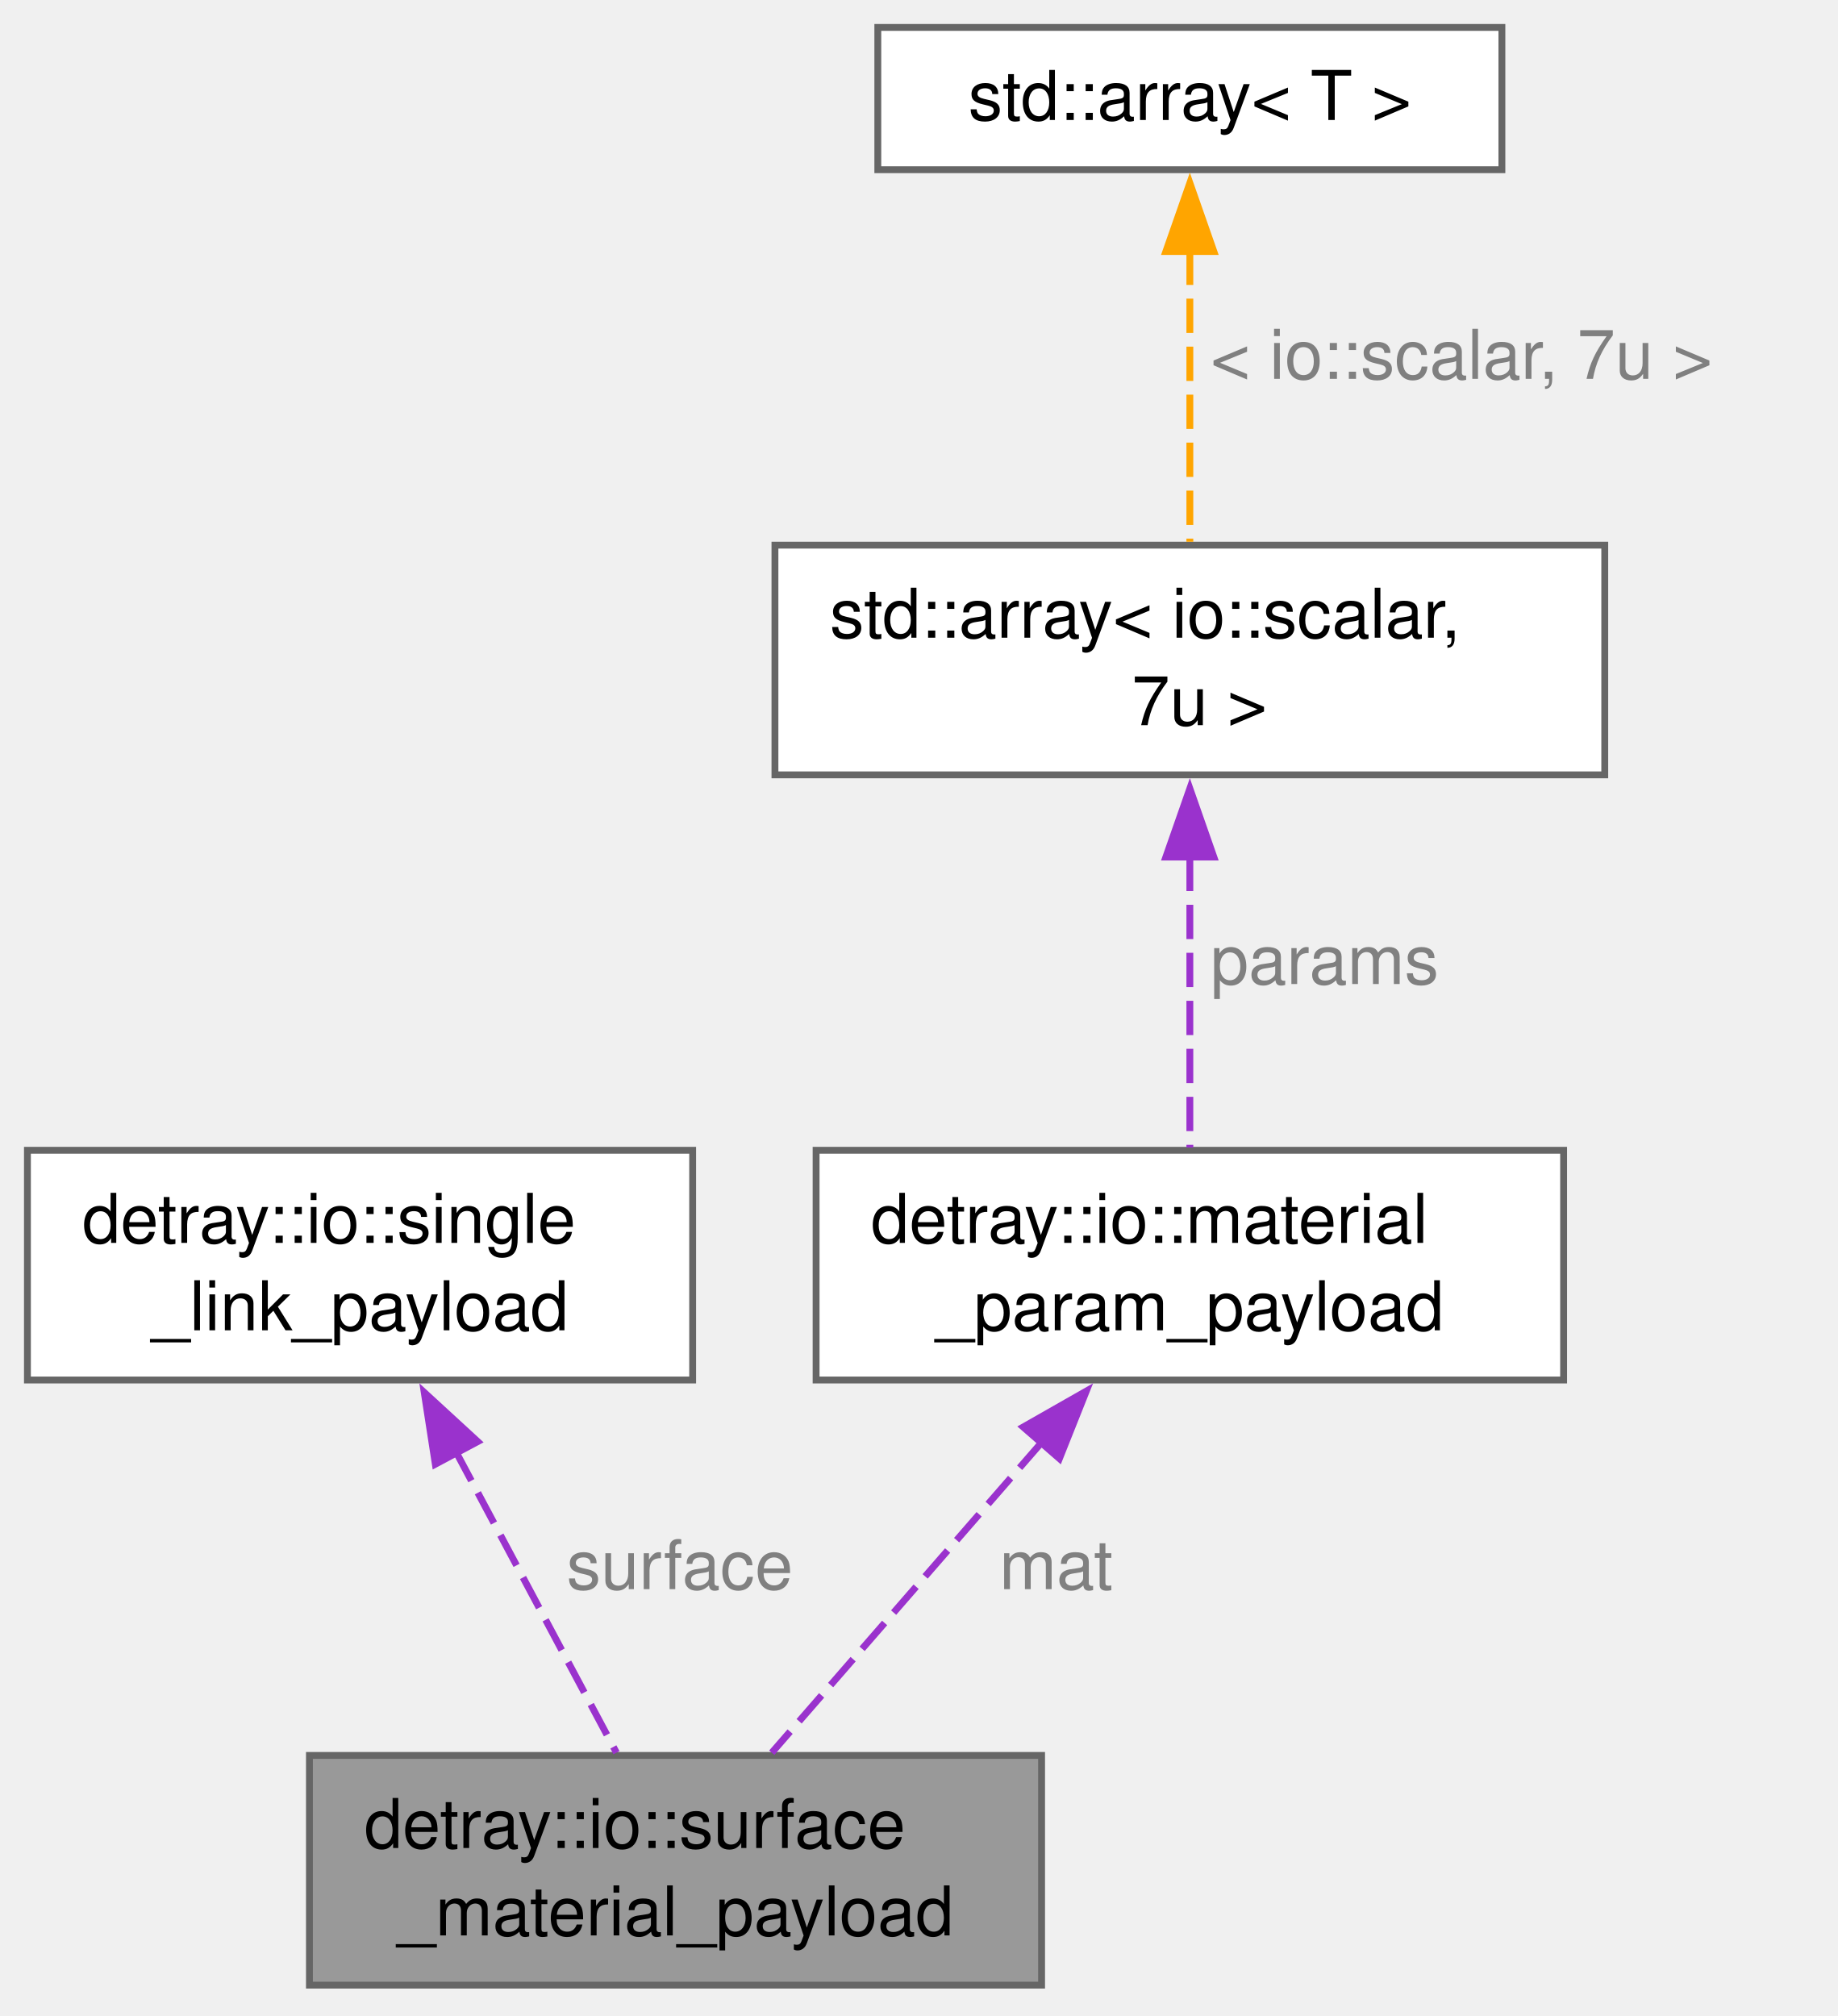
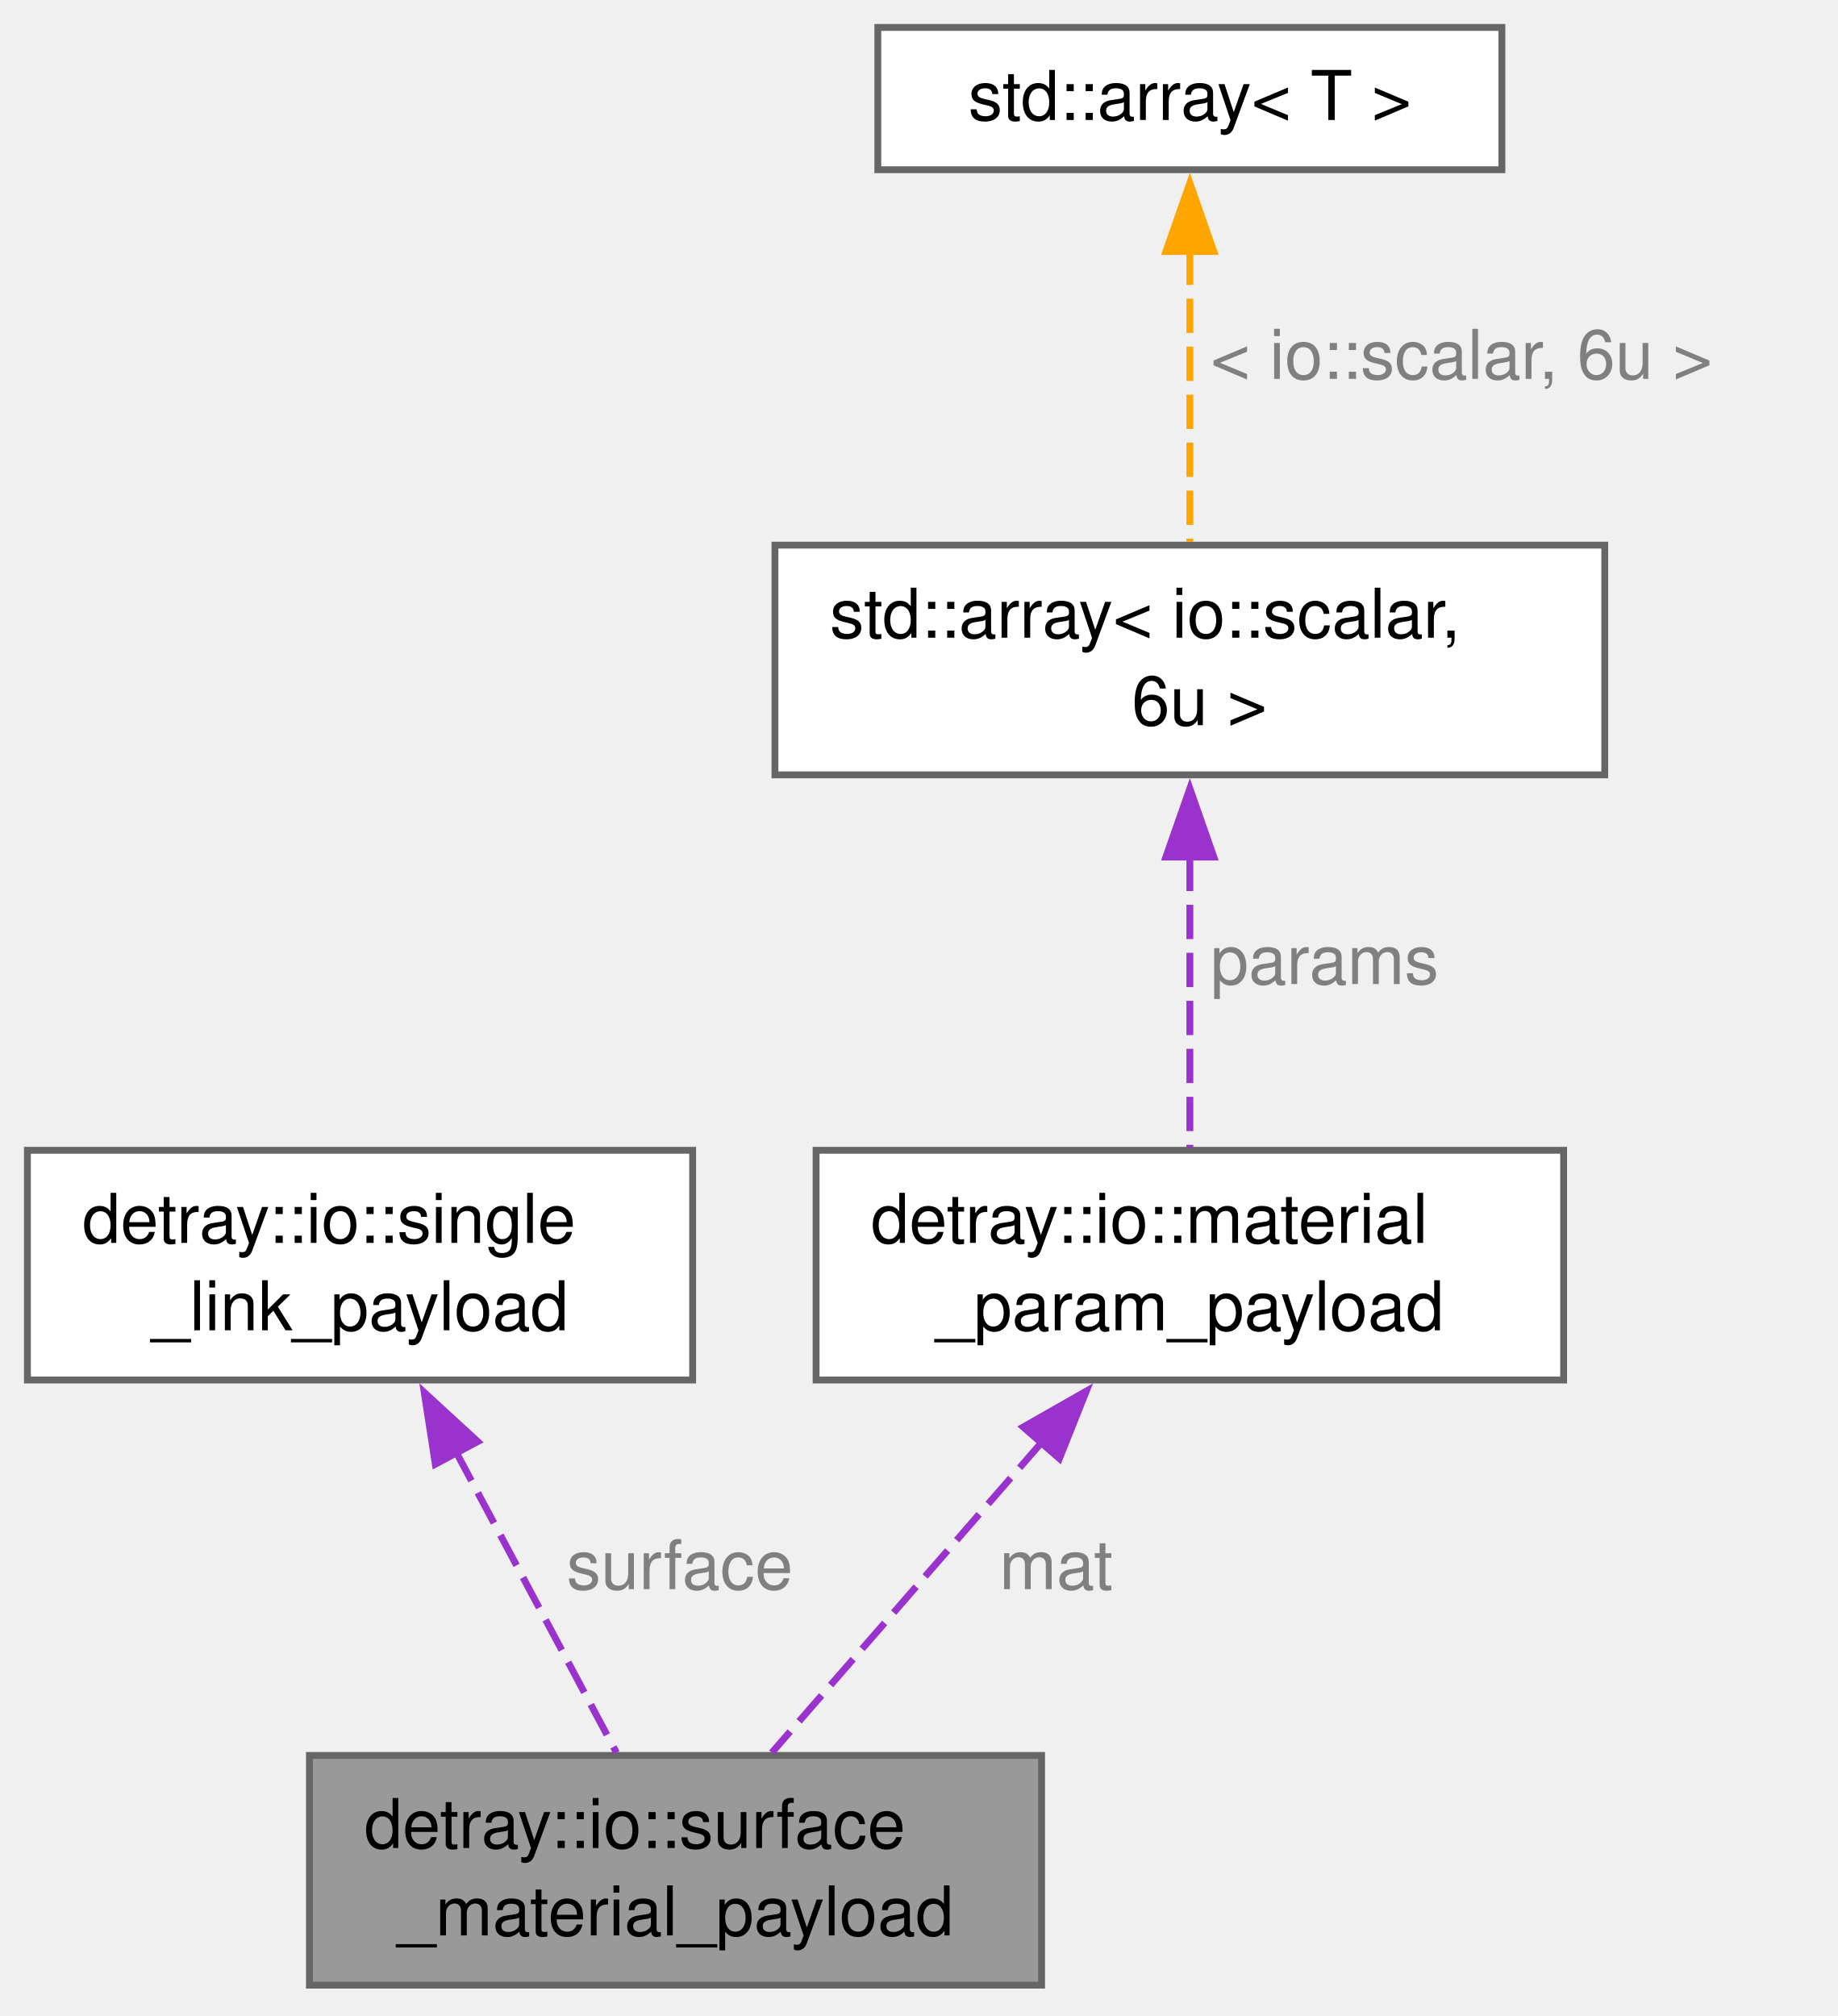
<svg xmlns="http://www.w3.org/2000/svg" xmlns:xlink="http://www.w3.org/1999/xlink" width="268pt" height="294pt" viewBox="0.00 0.00 268.00 294.00">
  <g id="graph0" class="graph" transform="scale(1 1) rotate(0) translate(4 289.5)">
    <g id="Node000001" class="node">
      <g id="a_Node000001">
        <a xlink:title="A payload object for a material slab/rod.">
          <polygon fill="#999999" stroke="#666666" points="147.88,-33.5 41.12,-33.5 41.12,0 147.88,0 147.88,-33.5" />
          <text xml:space="preserve" text-anchor="start" x="49.12" y="-20" font-family="Helvetica,sans-Serif" font-size="10.00">detray::io::surface</text>
          <text xml:space="preserve" text-anchor="middle" x="94.5" y="-7.25" font-family="Helvetica,sans-Serif" font-size="10.00">_material_payload</text>
        </a>
      </g>
    </g>
    <g id="Node000002" class="node">
      <g id="a_Node000002">
        <a xlink:href="structdetray_1_1io_1_1single__link__payload.html" target="_top" xlink:title="A payload for a single object link (volume local).">
          <polygon fill="white" stroke="#666666" points="97,-121.75 0,-121.75 0,-88.25 97,-88.25 97,-121.75" />
          <text xml:space="preserve" text-anchor="start" x="8" y="-108.25" font-family="Helvetica,sans-Serif" font-size="10.00">detray::io::single</text>
          <text xml:space="preserve" text-anchor="middle" x="48.5" y="-95.5" font-family="Helvetica,sans-Serif" font-size="10.00">_link_payload</text>
        </a>
      </g>
    </g>
    <g id="edge1_Node000001_Node000002" class="edge">
      <g id="a_edge1_Node000001_Node000002">
        <a xlink:title=" ">
          <path fill="none" stroke="#9a32cd" stroke-dasharray="5,2" d="M62.38,-77.98C70.02,-63.64 79.28,-46.29 85.89,-33.9" />
          <polygon fill="#9a32cd" stroke="#9a32cd" points="59.48,-75.97 57.86,-86.44 65.66,-79.27 59.48,-75.97" />
        </a>
      </g>
      <text xml:space="preserve" text-anchor="start" x="78.62" y="-57.75" font-family="Helvetica,sans-Serif" font-size="10.00" fill="grey">surface</text>
    </g>
    <g id="Node000003" class="node">
      <g id="a_Node000003">
        <a xlink:href="structdetray_1_1io_1_1material__param__payload.html" target="_top" xlink:title="A payload object for a material parametrization.">
          <polygon fill="white" stroke="#666666" points="224,-121.75 115,-121.75 115,-88.25 224,-88.25 224,-121.75" />
          <text xml:space="preserve" text-anchor="start" x="123" y="-108.25" font-family="Helvetica,sans-Serif" font-size="10.00">detray::io::material</text>
          <text xml:space="preserve" text-anchor="middle" x="169.5" y="-95.5" font-family="Helvetica,sans-Serif" font-size="10.00">_param_payload</text>
        </a>
      </g>
    </g>
    <g id="edge2_Node000001_Node000003" class="edge">
      <g id="a_edge2_Node000001_Node000003">
        <a xlink:title=" ">
          <path fill="none" stroke="#9a32cd" stroke-dasharray="5,2" d="M147.96,-79.23C135.29,-64.66 119.63,-46.65 108.54,-33.9" />
          <polygon fill="#9a32cd" stroke="#9a32cd" points="145.2,-81.39 154.4,-86.63 150.48,-76.79 145.2,-81.39" />
        </a>
      </g>
      <text xml:space="preserve" text-anchor="start" x="141.72" y="-57.75" font-family="Helvetica,sans-Serif" font-size="10.00" fill="grey">mat</text>
    </g>
    <g id="Node000004" class="node">
      <g id="a_Node000004">
        <a xlink:title=" ">
          <polygon fill="white" stroke="#666666" points="230,-210 109,-210 109,-176.5 230,-176.5 230,-210" />
          <text xml:space="preserve" text-anchor="start" x="117" y="-196.5" font-family="Helvetica,sans-Serif" font-size="10.00">std::array&lt; io::scalar,</text>
-           <text xml:space="preserve" text-anchor="middle" x="169.5" y="-183.75" font-family="Helvetica,sans-Serif" font-size="10.00"> 7u &gt;</text>
+           <text xml:space="preserve" text-anchor="middle" x="169.5" y="-183.75" font-family="Helvetica,sans-Serif" font-size="10.00"> 6u &gt;</text>
        </a>
      </g>
    </g>
    <g id="edge3_Node000003_Node000004" class="edge">
      <g id="a_edge3_Node000003_Node000004">
        <a xlink:title=" ">
          <path fill="none" stroke="#9a32cd" stroke-dasharray="5,2" d="M169.5,-164.55C169.5,-150.55 169.5,-134.06 169.5,-122.15" />
          <polygon fill="#9a32cd" stroke="#9a32cd" points="166,-164.51 169.5,-174.51 173,-164.51 166,-164.51" />
        </a>
      </g>
      <text xml:space="preserve" text-anchor="start" x="172.5" y="-146" font-family="Helvetica,sans-Serif" font-size="10.00" fill="grey">params</text>
    </g>
    <g id="Node000005" class="node">
      <g id="a_Node000005">
        <a xlink:title=" ">
          <polygon fill="white" stroke="#666666" points="215,-285.5 124,-285.5 124,-264.75 215,-264.75 215,-285.5" />
          <text xml:space="preserve" text-anchor="middle" x="169.5" y="-272" font-family="Helvetica,sans-Serif" font-size="10.00">std::array&lt; T &gt;</text>
        </a>
      </g>
    </g>
    <g id="edge4_Node000004_Node000005" class="edge">
      <g id="a_edge4_Node000004_Node000005">
        <a xlink:title=" ">
          <path fill="none" stroke="orange" stroke-dasharray="5,2" d="M169.5,-252.95C169.5,-239.64 169.5,-222.74 169.5,-210.5" />
          <polygon fill="orange" stroke="orange" points="166,-252.82 169.5,-262.82 173,-252.82 166,-252.82" />
        </a>
      </g>
-       <text xml:space="preserve" text-anchor="start" x="172.5" y="-234.25" font-family="Helvetica,sans-Serif" font-size="10.00" fill="grey">&lt; io::scalar, 7u &gt;</text>
+       <text xml:space="preserve" text-anchor="start" x="172.5" y="-234.25" font-family="Helvetica,sans-Serif" font-size="10.00" fill="grey">&lt; io::scalar, 6u &gt;</text>
    </g>
  </g>
</svg>
